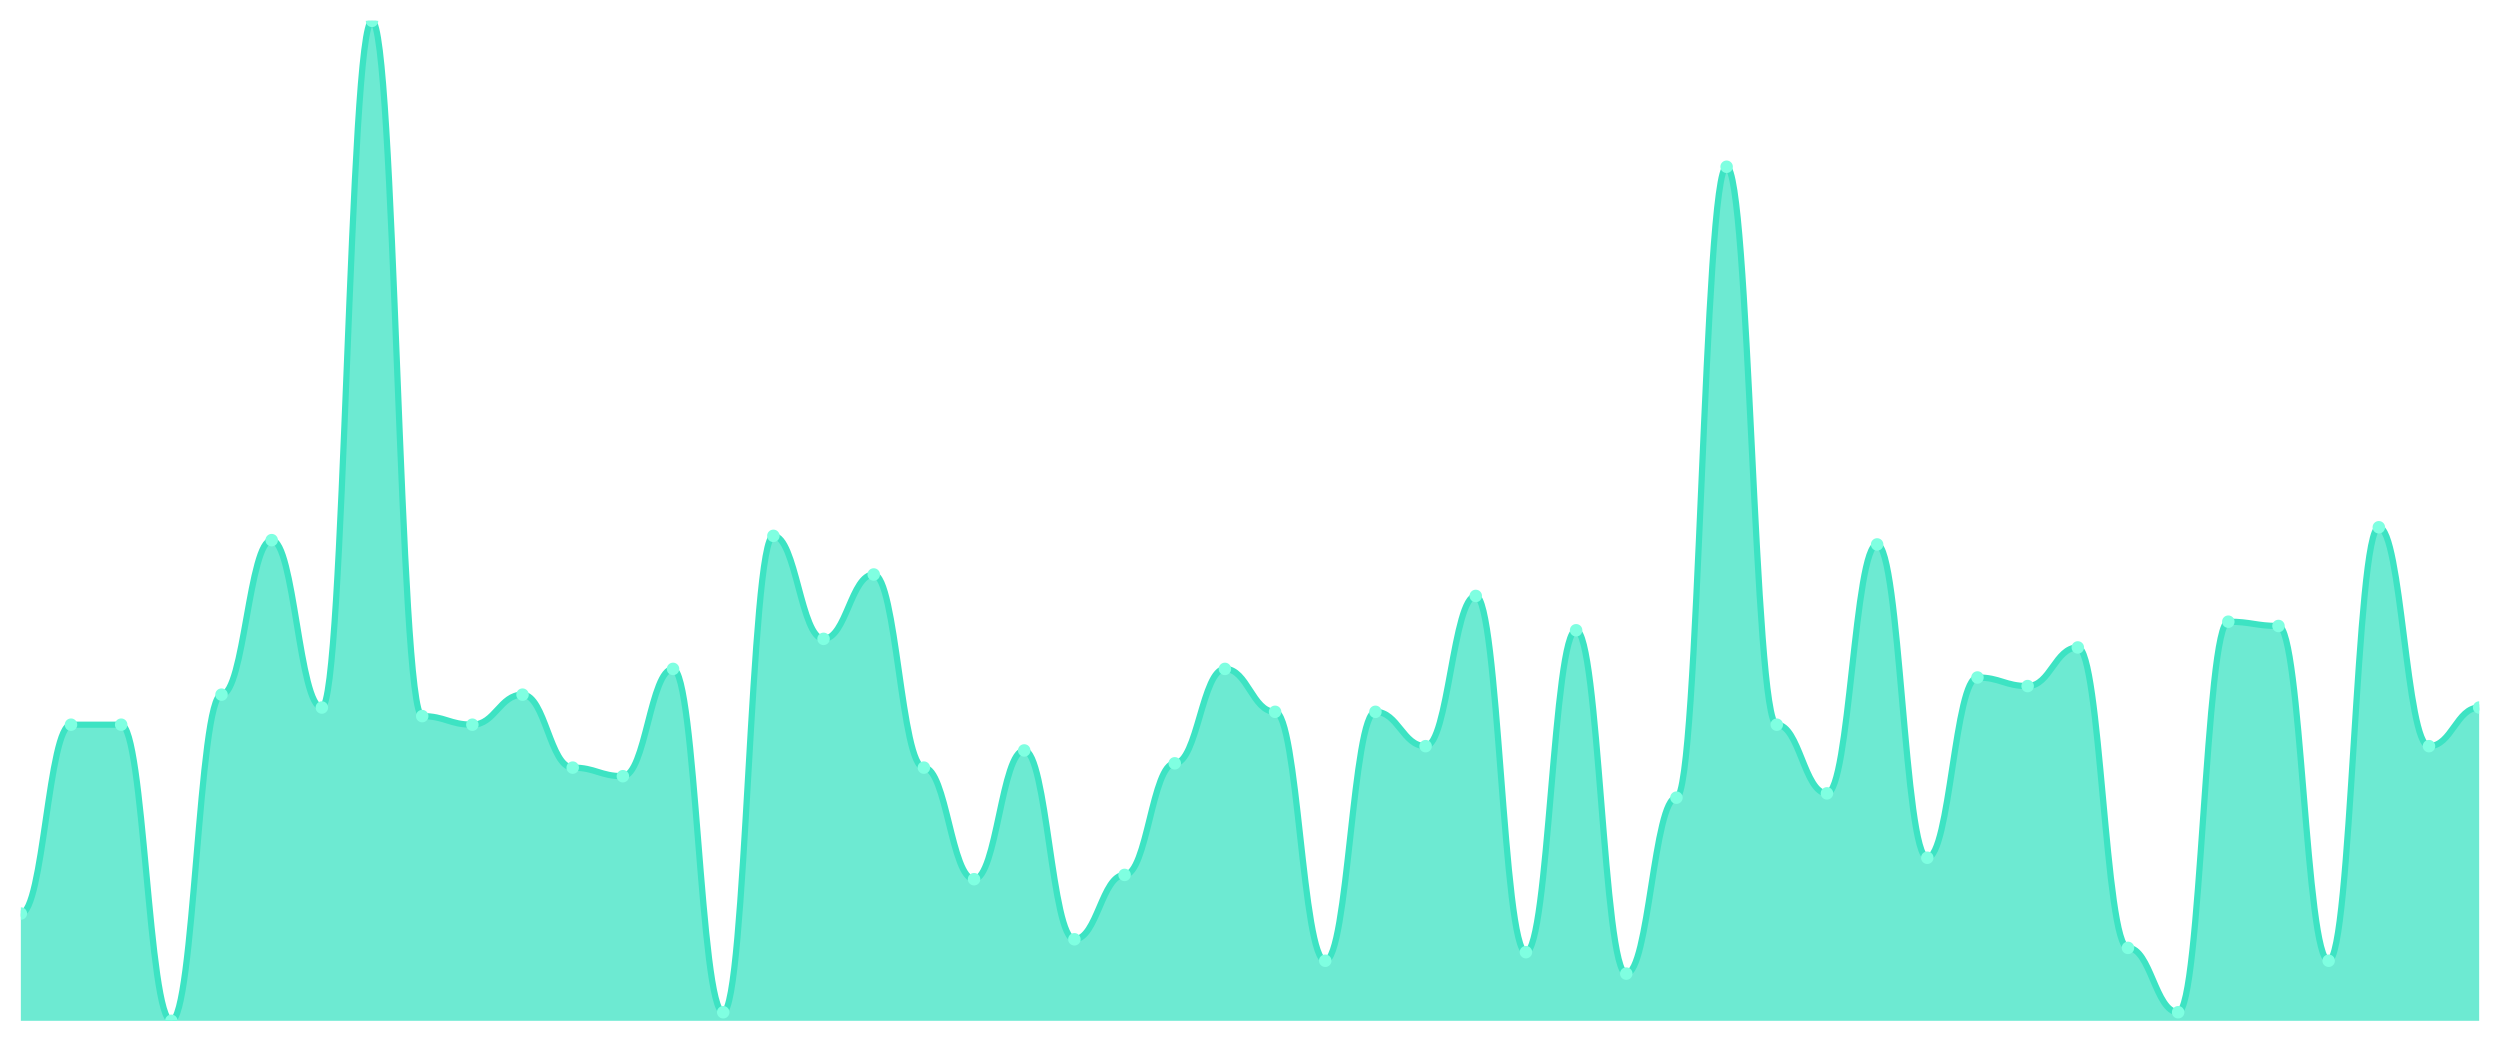
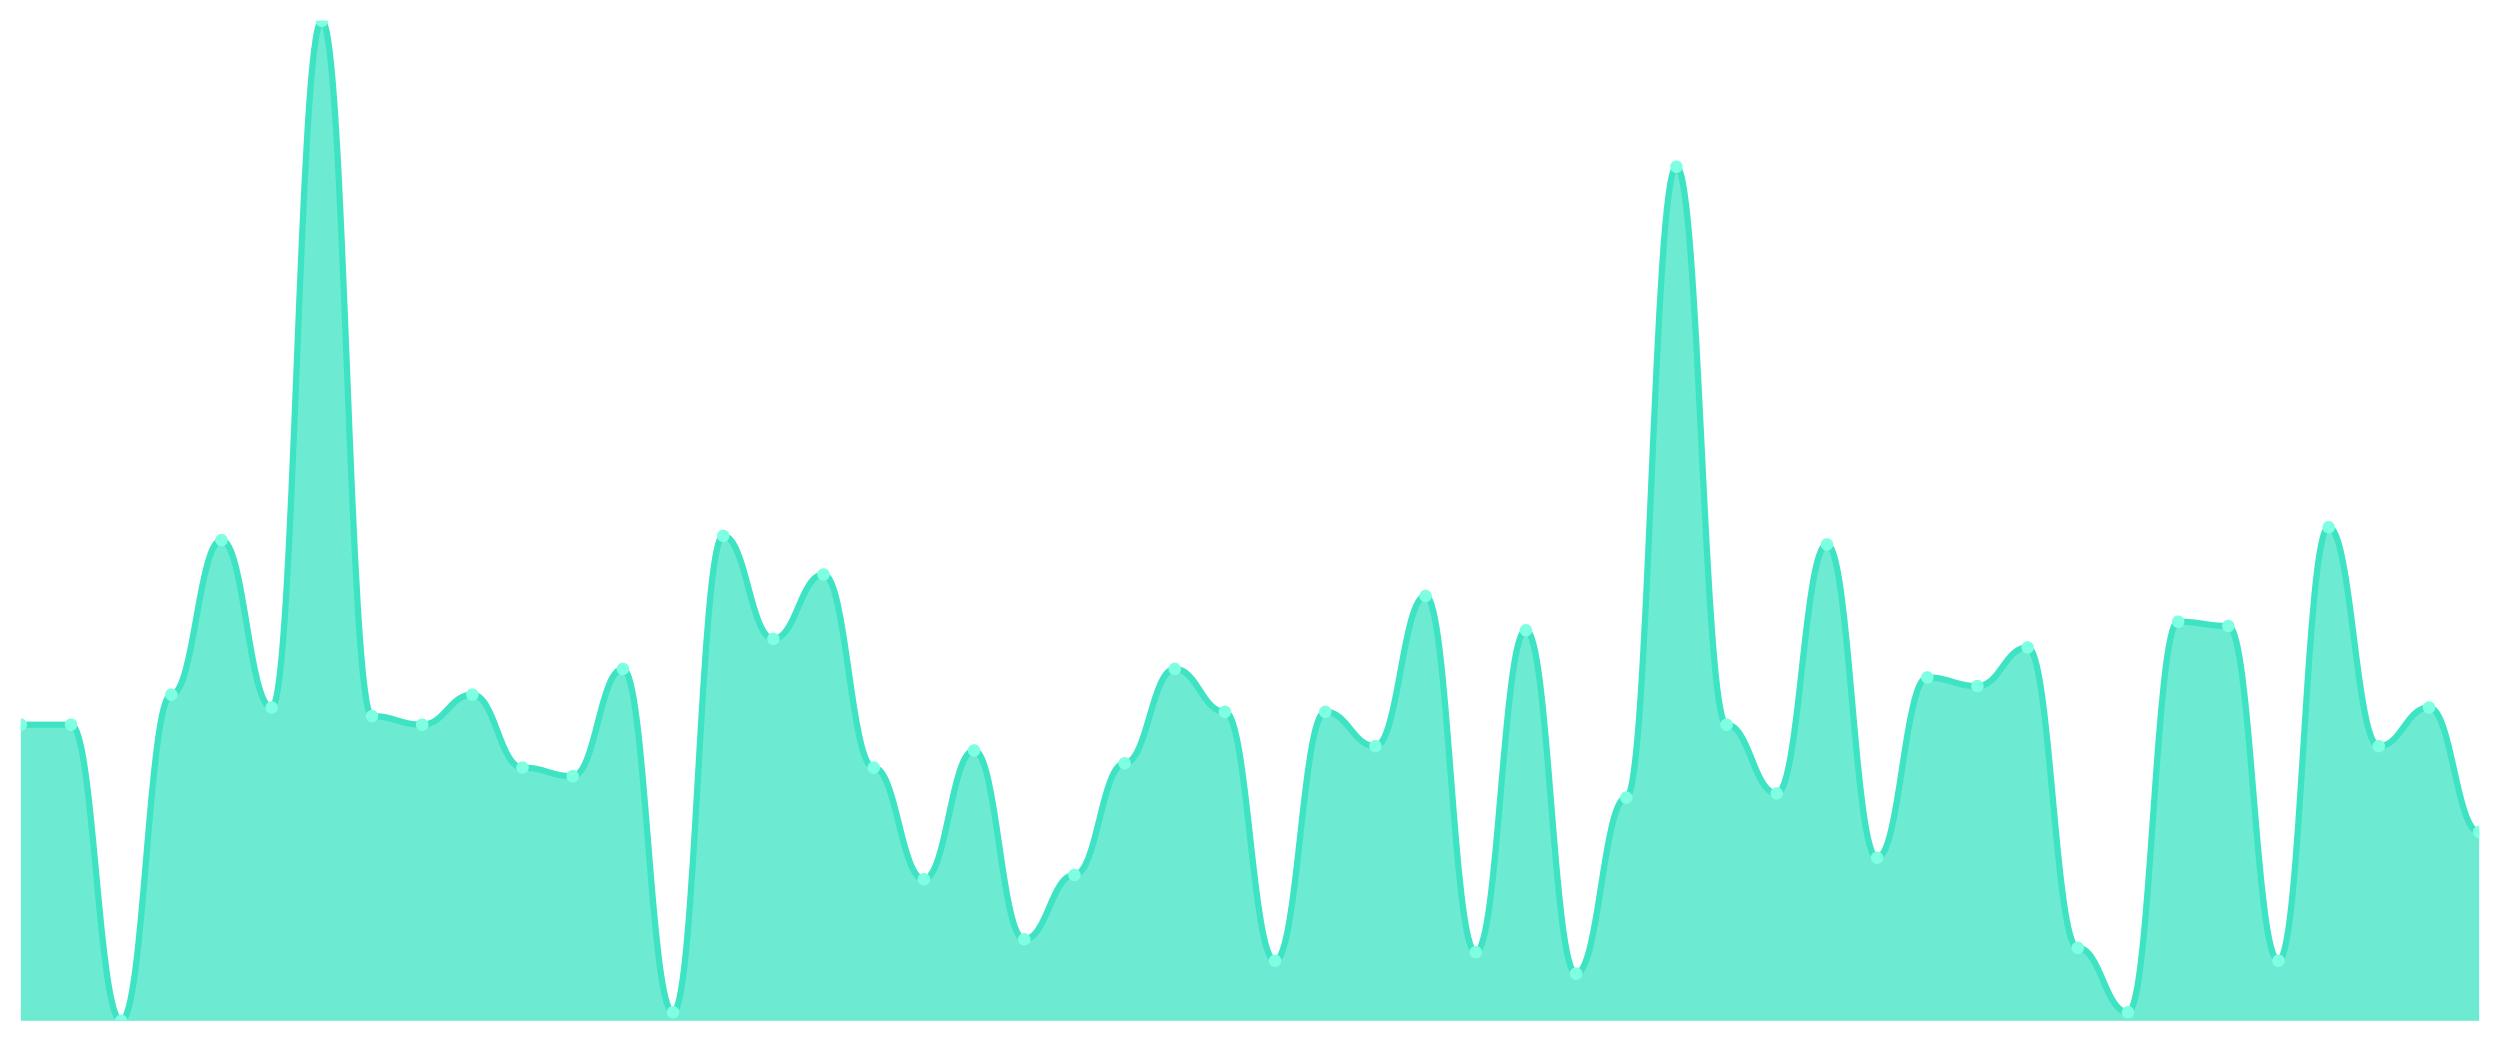
<svg xmlns="http://www.w3.org/2000/svg" viewBox="0 0 1200 500" width="1200" height="500">
  <defs>
    <clipPath id="c">
      <rect x="10" y="10" width="1180" height="480" />
    </clipPath>
  </defs>
  <rect width="1200" height="500" fill="none" />
  <g clip-path="url(#c)">
-     <path d="M 10,490 L 10,438.498 C 20.837,438.498 23.245,347.854 34.082,347.854 C 44.918,347.854 47.327,347.854 58.163,347.854 C 69,347.854 71.408,490 82.245,490 C 93.082,490 95.49,333.433 106.327,333.433 C 117.163,333.433 119.571,259.27 130.408,259.27 C 141.245,259.27 143.653,339.614 154.49,339.614 C 165.327,339.614 167.735,10 178.571,10 C 189.408,10 191.816,343.734 202.653,343.734 C 213.49,343.734 215.898,347.854 226.735,347.854 C 237.571,347.854 239.98,333.433 250.816,333.433 C 261.653,333.433 264.061,368.455 274.898,368.455 C 285.735,368.455 288.143,372.575 298.98,372.575 C 309.816,372.575 312.224,321.073 323.061,321.073 C 333.898,321.073 336.306,485.88 347.143,485.88 C 357.98,485.88 360.388,257.21 371.224,257.21 C 382.061,257.21 384.469,306.652 395.306,306.652 C 406.143,306.652 408.551,275.751 419.388,275.751 C 430.224,275.751 432.633,368.455 443.469,368.455 C 454.306,368.455 456.714,422.017 467.551,422.017 C 478.388,422.017 480.796,360.215 491.633,360.215 C 502.469,360.215 504.878,450.858 515.714,450.858 C 526.551,450.858 528.959,419.957 539.796,419.957 C 550.633,419.957 553.041,366.395 563.878,366.395 C 574.714,366.395 577.122,321.073 587.959,321.073 C 598.796,321.073 601.204,341.674 612.041,341.674 C 622.878,341.674 625.286,461.159 636.122,461.159 C 646.959,461.159 649.367,341.674 660.204,341.674 C 671.041,341.674 673.449,358.155 684.286,358.155 C 695.122,358.155 697.531,286.052 708.367,286.052 C 719.204,286.052 721.612,457.039 732.449,457.039 C 743.286,457.039 745.694,302.532 756.531,302.532 C 767.367,302.532 769.776,467.339 780.612,467.339 C 791.449,467.339 793.857,382.876 804.694,382.876 C 815.531,382.876 817.939,80.043 828.776,80.043 C 839.612,80.043 842.02,347.854 852.857,347.854 C 863.694,347.854 866.102,380.815 876.939,380.815 C 887.776,380.815 890.184,261.33 901.02,261.33 C 911.857,261.33 914.265,411.717 925.102,411.717 C 935.939,411.717 938.347,325.193 949.184,325.193 C 960.02,325.193 962.429,329.313 973.265,329.313 C 984.102,329.313 986.51,310.773 997.347,310.773 C 1008.184,310.773 1010.592,454.979 1021.429,454.979 C 1032.265,454.979 1034.673,485.88 1045.51,485.88 C 1056.347,485.88 1058.755,298.412 1069.592,298.412 C 1080.429,298.412 1082.837,300.472 1093.673,300.472 C 1104.51,300.472 1106.918,461.159 1117.755,461.159 C 1128.592,461.159 1131,253.09 1141.837,253.09 C 1152.673,253.09 1155.082,358.155 1165.918,358.155 C 1176.755,358.155 1179.163,339.614 1190,339.614 L 1190,490 Z" fill="rgba(61,227,195,0.75)" />
-     <path d="M 10,438.498 C 20.837,438.498 23.245,347.854 34.082,347.854 C 44.918,347.854 47.327,347.854 58.163,347.854 C 69,347.854 71.408,490 82.245,490 C 93.082,490 95.49,333.433 106.327,333.433 C 117.163,333.433 119.571,259.27 130.408,259.27 C 141.245,259.27 143.653,339.614 154.49,339.614 C 165.327,339.614 167.735,10 178.571,10 C 189.408,10 191.816,343.734 202.653,343.734 C 213.49,343.734 215.898,347.854 226.735,347.854 C 237.571,347.854 239.98,333.433 250.816,333.433 C 261.653,333.433 264.061,368.455 274.898,368.455 C 285.735,368.455 288.143,372.575 298.98,372.575 C 309.816,372.575 312.224,321.073 323.061,321.073 C 333.898,321.073 336.306,485.88 347.143,485.88 C 357.98,485.88 360.388,257.21 371.224,257.21 C 382.061,257.21 384.469,306.652 395.306,306.652 C 406.143,306.652 408.551,275.751 419.388,275.751 C 430.224,275.751 432.633,368.455 443.469,368.455 C 454.306,368.455 456.714,422.017 467.551,422.017 C 478.388,422.017 480.796,360.215 491.633,360.215 C 502.469,360.215 504.878,450.858 515.714,450.858 C 526.551,450.858 528.959,419.957 539.796,419.957 C 550.633,419.957 553.041,366.395 563.878,366.395 C 574.714,366.395 577.122,321.073 587.959,321.073 C 598.796,321.073 601.204,341.674 612.041,341.674 C 622.878,341.674 625.286,461.159 636.122,461.159 C 646.959,461.159 649.367,341.674 660.204,341.674 C 671.041,341.674 673.449,358.155 684.286,358.155 C 695.122,358.155 697.531,286.052 708.367,286.052 C 719.204,286.052 721.612,457.039 732.449,457.039 C 743.286,457.039 745.694,302.532 756.531,302.532 C 767.367,302.532 769.776,467.339 780.612,467.339 C 791.449,467.339 793.857,382.876 804.694,382.876 C 815.531,382.876 817.939,80.043 828.776,80.043 C 839.612,80.043 842.02,347.854 852.857,347.854 C 863.694,347.854 866.102,380.815 876.939,380.815 C 887.776,380.815 890.184,261.33 901.02,261.33 C 911.857,261.33 914.265,411.717 925.102,411.717 C 935.939,411.717 938.347,325.193 949.184,325.193 C 960.02,325.193 962.429,329.313 973.265,329.313 C 984.102,329.313 986.51,310.773 997.347,310.773 C 1008.184,310.773 1010.592,454.979 1021.429,454.979 C 1032.265,454.979 1034.673,485.88 1045.51,485.88 C 1056.347,485.88 1058.755,298.412 1069.592,298.412 C 1080.429,298.412 1082.837,300.472 1093.673,300.472 C 1104.51,300.472 1106.918,461.159 1117.755,461.159 C 1128.592,461.159 1131,253.09 1141.837,253.09 C 1152.673,253.09 1155.082,358.155 1165.918,358.155 C 1176.755,358.155 1179.163,339.614 1190,339.614" fill="none" stroke="#3de3c3" stroke-width="3" stroke-linecap="round" stroke-linejoin="round" />
-     <circle cx="10" cy="438.498" r="3" fill="#7fffe1" />
+     <path d="M 10,490 L 10,347.854 C 20.837,347.854 23.245,347.854 34.082,347.854 C 44.918,347.854 47.327,490 58.163,490 C 69,490 71.408,333.433 82.245,333.433 C 93.082,333.433 95.49,259.27 106.327,259.27 C 117.163,259.27 119.571,339.614 130.408,339.614 C 141.245,339.614 143.653,10 154.49,10 C 165.327,10 167.735,343.734 178.571,343.734 C 189.408,343.734 191.816,347.854 202.653,347.854 C 213.49,347.854 215.898,333.433 226.735,333.433 C 237.571,333.433 239.98,368.455 250.816,368.455 C 261.653,368.455 264.061,372.575 274.898,372.575 C 285.735,372.575 288.143,321.073 298.98,321.073 C 309.816,321.073 312.224,485.88 323.061,485.88 C 333.898,485.88 336.306,257.21 347.143,257.21 C 357.98,257.21 360.388,306.652 371.224,306.652 C 382.061,306.652 384.469,275.751 395.306,275.751 C 406.143,275.751 408.551,368.455 419.388,368.455 C 430.224,368.455 432.633,422.017 443.469,422.017 C 454.306,422.017 456.714,360.215 467.551,360.215 C 478.388,360.215 480.796,450.858 491.633,450.858 C 502.469,450.858 504.878,419.957 515.714,419.957 C 526.551,419.957 528.959,366.395 539.796,366.395 C 550.633,366.395 553.041,321.073 563.878,321.073 C 574.714,321.073 577.122,341.674 587.959,341.674 C 598.796,341.674 601.204,461.159 612.041,461.159 C 622.878,461.159 625.286,341.674 636.122,341.674 C 646.959,341.674 649.367,358.155 660.204,358.155 C 671.041,358.155 673.449,286.052 684.286,286.052 C 695.122,286.052 697.531,457.039 708.367,457.039 C 719.204,457.039 721.612,302.532 732.449,302.532 C 743.286,302.532 745.694,467.339 756.531,467.339 C 767.367,467.339 769.776,382.876 780.612,382.876 C 791.449,382.876 793.857,80.043 804.694,80.043 C 815.531,80.043 817.939,347.854 828.776,347.854 C 839.612,347.854 842.02,380.815 852.857,380.815 C 863.694,380.815 866.102,261.33 876.939,261.33 C 887.776,261.33 890.184,411.717 901.02,411.717 C 911.857,411.717 914.265,325.193 925.102,325.193 C 935.939,325.193 938.347,329.313 949.184,329.313 C 960.02,329.313 962.429,310.773 973.265,310.773 C 984.102,310.773 986.51,454.979 997.347,454.979 C 1008.184,454.979 1010.592,485.88 1021.429,485.88 C 1032.265,485.88 1034.673,298.412 1045.51,298.412 C 1056.347,298.412 1058.755,300.472 1069.592,300.472 C 1080.429,300.472 1082.837,461.159 1093.673,461.159 C 1104.51,461.159 1106.918,253.09 1117.755,253.09 C 1128.592,253.09 1131,358.155 1141.837,358.155 C 1152.673,358.155 1155.082,339.614 1165.918,339.614 C 1176.755,339.614 1179.163,399.356 1190,399.356 L 1190,490 Z" fill="rgba(61,227,195,0.75)" />
+     <path d="M 10,347.854 C 20.837,347.854 23.245,347.854 34.082,347.854 C 44.918,347.854 47.327,490 58.163,490 C 69,490 71.408,333.433 82.245,333.433 C 93.082,333.433 95.49,259.27 106.327,259.27 C 117.163,259.27 119.571,339.614 130.408,339.614 C 141.245,339.614 143.653,10 154.49,10 C 165.327,10 167.735,343.734 178.571,343.734 C 189.408,343.734 191.816,347.854 202.653,347.854 C 213.49,347.854 215.898,333.433 226.735,333.433 C 237.571,333.433 239.98,368.455 250.816,368.455 C 261.653,368.455 264.061,372.575 274.898,372.575 C 285.735,372.575 288.143,321.073 298.98,321.073 C 309.816,321.073 312.224,485.88 323.061,485.88 C 333.898,485.88 336.306,257.21 347.143,257.21 C 357.98,257.21 360.388,306.652 371.224,306.652 C 382.061,306.652 384.469,275.751 395.306,275.751 C 406.143,275.751 408.551,368.455 419.388,368.455 C 430.224,368.455 432.633,422.017 443.469,422.017 C 454.306,422.017 456.714,360.215 467.551,360.215 C 478.388,360.215 480.796,450.858 491.633,450.858 C 502.469,450.858 504.878,419.957 515.714,419.957 C 526.551,419.957 528.959,366.395 539.796,366.395 C 550.633,366.395 553.041,321.073 563.878,321.073 C 574.714,321.073 577.122,341.674 587.959,341.674 C 598.796,341.674 601.204,461.159 612.041,461.159 C 622.878,461.159 625.286,341.674 636.122,341.674 C 646.959,341.674 649.367,358.155 660.204,358.155 C 671.041,358.155 673.449,286.052 684.286,286.052 C 695.122,286.052 697.531,457.039 708.367,457.039 C 719.204,457.039 721.612,302.532 732.449,302.532 C 743.286,302.532 745.694,467.339 756.531,467.339 C 767.367,467.339 769.776,382.876 780.612,382.876 C 791.449,382.876 793.857,80.043 804.694,80.043 C 815.531,80.043 817.939,347.854 828.776,347.854 C 839.612,347.854 842.02,380.815 852.857,380.815 C 863.694,380.815 866.102,261.33 876.939,261.33 C 887.776,261.33 890.184,411.717 901.02,411.717 C 911.857,411.717 914.265,325.193 925.102,325.193 C 935.939,325.193 938.347,329.313 949.184,329.313 C 960.02,329.313 962.429,310.773 973.265,310.773 C 984.102,310.773 986.51,454.979 997.347,454.979 C 1008.184,454.979 1010.592,485.88 1021.429,485.88 C 1032.265,485.88 1034.673,298.412 1045.51,298.412 C 1056.347,298.412 1058.755,300.472 1069.592,300.472 C 1080.429,300.472 1082.837,461.159 1093.673,461.159 C 1104.51,461.159 1106.918,253.09 1117.755,253.09 C 1128.592,253.09 1131,358.155 1141.837,358.155 C 1152.673,358.155 1155.082,339.614 1165.918,339.614 C 1176.755,339.614 1179.163,399.356 1190,399.356" fill="none" stroke="#3de3c3" stroke-width="3" stroke-linecap="round" stroke-linejoin="round" />
+     <circle cx="10" cy="347.854" r="3" fill="#7fffe1" />
    <circle cx="34.082" cy="347.854" r="3" fill="#7fffe1" />
-     <circle cx="58.163" cy="347.854" r="3" fill="#7fffe1" />
-     <circle cx="82.245" cy="490" r="3" fill="#7fffe1" />
-     <circle cx="106.327" cy="333.433" r="3" fill="#7fffe1" />
-     <circle cx="130.408" cy="259.27" r="3" fill="#7fffe1" />
-     <circle cx="154.49" cy="339.614" r="3" fill="#7fffe1" />
-     <circle cx="178.571" cy="10" r="3" fill="#7fffe1" />
-     <circle cx="202.653" cy="343.734" r="3" fill="#7fffe1" />
-     <circle cx="226.735" cy="347.854" r="3" fill="#7fffe1" />
-     <circle cx="250.816" cy="333.433" r="3" fill="#7fffe1" />
-     <circle cx="274.898" cy="368.455" r="3" fill="#7fffe1" />
-     <circle cx="298.98" cy="372.575" r="3" fill="#7fffe1" />
-     <circle cx="323.061" cy="321.073" r="3" fill="#7fffe1" />
-     <circle cx="347.143" cy="485.88" r="3" fill="#7fffe1" />
-     <circle cx="371.224" cy="257.21" r="3" fill="#7fffe1" />
-     <circle cx="395.306" cy="306.652" r="3" fill="#7fffe1" />
-     <circle cx="419.388" cy="275.751" r="3" fill="#7fffe1" />
-     <circle cx="443.469" cy="368.455" r="3" fill="#7fffe1" />
-     <circle cx="467.551" cy="422.017" r="3" fill="#7fffe1" />
-     <circle cx="491.633" cy="360.215" r="3" fill="#7fffe1" />
-     <circle cx="515.714" cy="450.858" r="3" fill="#7fffe1" />
-     <circle cx="539.796" cy="419.957" r="3" fill="#7fffe1" />
-     <circle cx="563.878" cy="366.395" r="3" fill="#7fffe1" />
-     <circle cx="587.959" cy="321.073" r="3" fill="#7fffe1" />
-     <circle cx="612.041" cy="341.674" r="3" fill="#7fffe1" />
-     <circle cx="636.122" cy="461.159" r="3" fill="#7fffe1" />
-     <circle cx="660.204" cy="341.674" r="3" fill="#7fffe1" />
-     <circle cx="684.286" cy="358.155" r="3" fill="#7fffe1" />
-     <circle cx="708.367" cy="286.052" r="3" fill="#7fffe1" />
-     <circle cx="732.449" cy="457.039" r="3" fill="#7fffe1" />
-     <circle cx="756.531" cy="302.532" r="3" fill="#7fffe1" />
-     <circle cx="780.612" cy="467.339" r="3" fill="#7fffe1" />
-     <circle cx="804.694" cy="382.876" r="3" fill="#7fffe1" />
-     <circle cx="828.776" cy="80.043" r="3" fill="#7fffe1" />
-     <circle cx="852.857" cy="347.854" r="3" fill="#7fffe1" />
-     <circle cx="876.939" cy="380.815" r="3" fill="#7fffe1" />
-     <circle cx="901.02" cy="261.33" r="3" fill="#7fffe1" />
-     <circle cx="925.102" cy="411.717" r="3" fill="#7fffe1" />
-     <circle cx="949.184" cy="325.193" r="3" fill="#7fffe1" />
-     <circle cx="973.265" cy="329.313" r="3" fill="#7fffe1" />
-     <circle cx="997.347" cy="310.773" r="3" fill="#7fffe1" />
-     <circle cx="1021.429" cy="454.979" r="3" fill="#7fffe1" />
-     <circle cx="1045.51" cy="485.88" r="3" fill="#7fffe1" />
-     <circle cx="1069.592" cy="298.412" r="3" fill="#7fffe1" />
-     <circle cx="1093.673" cy="300.472" r="3" fill="#7fffe1" />
-     <circle cx="1117.755" cy="461.159" r="3" fill="#7fffe1" />
-     <circle cx="1141.837" cy="253.09" r="3" fill="#7fffe1" />
-     <circle cx="1165.918" cy="358.155" r="3" fill="#7fffe1" />
-     <circle cx="1190" cy="339.614" r="3" fill="#7fffe1" />
+     <circle cx="58.163" cy="490" r="3" fill="#7fffe1" />
+     <circle cx="82.245" cy="333.433" r="3" fill="#7fffe1" />
+     <circle cx="106.327" cy="259.27" r="3" fill="#7fffe1" />
+     <circle cx="130.408" cy="339.614" r="3" fill="#7fffe1" />
+     <circle cx="154.49" cy="10" r="3" fill="#7fffe1" />
+     <circle cx="178.571" cy="343.734" r="3" fill="#7fffe1" />
+     <circle cx="202.653" cy="347.854" r="3" fill="#7fffe1" />
+     <circle cx="226.735" cy="333.433" r="3" fill="#7fffe1" />
+     <circle cx="250.816" cy="368.455" r="3" fill="#7fffe1" />
+     <circle cx="274.898" cy="372.575" r="3" fill="#7fffe1" />
+     <circle cx="298.98" cy="321.073" r="3" fill="#7fffe1" />
+     <circle cx="323.061" cy="485.88" r="3" fill="#7fffe1" />
+     <circle cx="347.143" cy="257.21" r="3" fill="#7fffe1" />
+     <circle cx="371.224" cy="306.652" r="3" fill="#7fffe1" />
+     <circle cx="395.306" cy="275.751" r="3" fill="#7fffe1" />
+     <circle cx="419.388" cy="368.455" r="3" fill="#7fffe1" />
+     <circle cx="443.469" cy="422.017" r="3" fill="#7fffe1" />
+     <circle cx="467.551" cy="360.215" r="3" fill="#7fffe1" />
+     <circle cx="491.633" cy="450.858" r="3" fill="#7fffe1" />
+     <circle cx="515.714" cy="419.957" r="3" fill="#7fffe1" />
+     <circle cx="539.796" cy="366.395" r="3" fill="#7fffe1" />
+     <circle cx="563.878" cy="321.073" r="3" fill="#7fffe1" />
+     <circle cx="587.959" cy="341.674" r="3" fill="#7fffe1" />
+     <circle cx="612.041" cy="461.159" r="3" fill="#7fffe1" />
+     <circle cx="636.122" cy="341.674" r="3" fill="#7fffe1" />
+     <circle cx="660.204" cy="358.155" r="3" fill="#7fffe1" />
+     <circle cx="684.286" cy="286.052" r="3" fill="#7fffe1" />
+     <circle cx="708.367" cy="457.039" r="3" fill="#7fffe1" />
+     <circle cx="732.449" cy="302.532" r="3" fill="#7fffe1" />
+     <circle cx="756.531" cy="467.339" r="3" fill="#7fffe1" />
+     <circle cx="780.612" cy="382.876" r="3" fill="#7fffe1" />
+     <circle cx="804.694" cy="80.043" r="3" fill="#7fffe1" />
+     <circle cx="828.776" cy="347.854" r="3" fill="#7fffe1" />
+     <circle cx="852.857" cy="380.815" r="3" fill="#7fffe1" />
+     <circle cx="876.939" cy="261.33" r="3" fill="#7fffe1" />
+     <circle cx="901.02" cy="411.717" r="3" fill="#7fffe1" />
+     <circle cx="925.102" cy="325.193" r="3" fill="#7fffe1" />
+     <circle cx="949.184" cy="329.313" r="3" fill="#7fffe1" />
+     <circle cx="973.265" cy="310.773" r="3" fill="#7fffe1" />
+     <circle cx="997.347" cy="454.979" r="3" fill="#7fffe1" />
+     <circle cx="1021.429" cy="485.88" r="3" fill="#7fffe1" />
+     <circle cx="1045.51" cy="298.412" r="3" fill="#7fffe1" />
+     <circle cx="1069.592" cy="300.472" r="3" fill="#7fffe1" />
+     <circle cx="1093.673" cy="461.159" r="3" fill="#7fffe1" />
+     <circle cx="1117.755" cy="253.09" r="3" fill="#7fffe1" />
+     <circle cx="1141.837" cy="358.155" r="3" fill="#7fffe1" />
+     <circle cx="1165.918" cy="339.614" r="3" fill="#7fffe1" />
+     <circle cx="1190" cy="399.356" r="3" fill="#7fffe1" />
  </g>
</svg>
